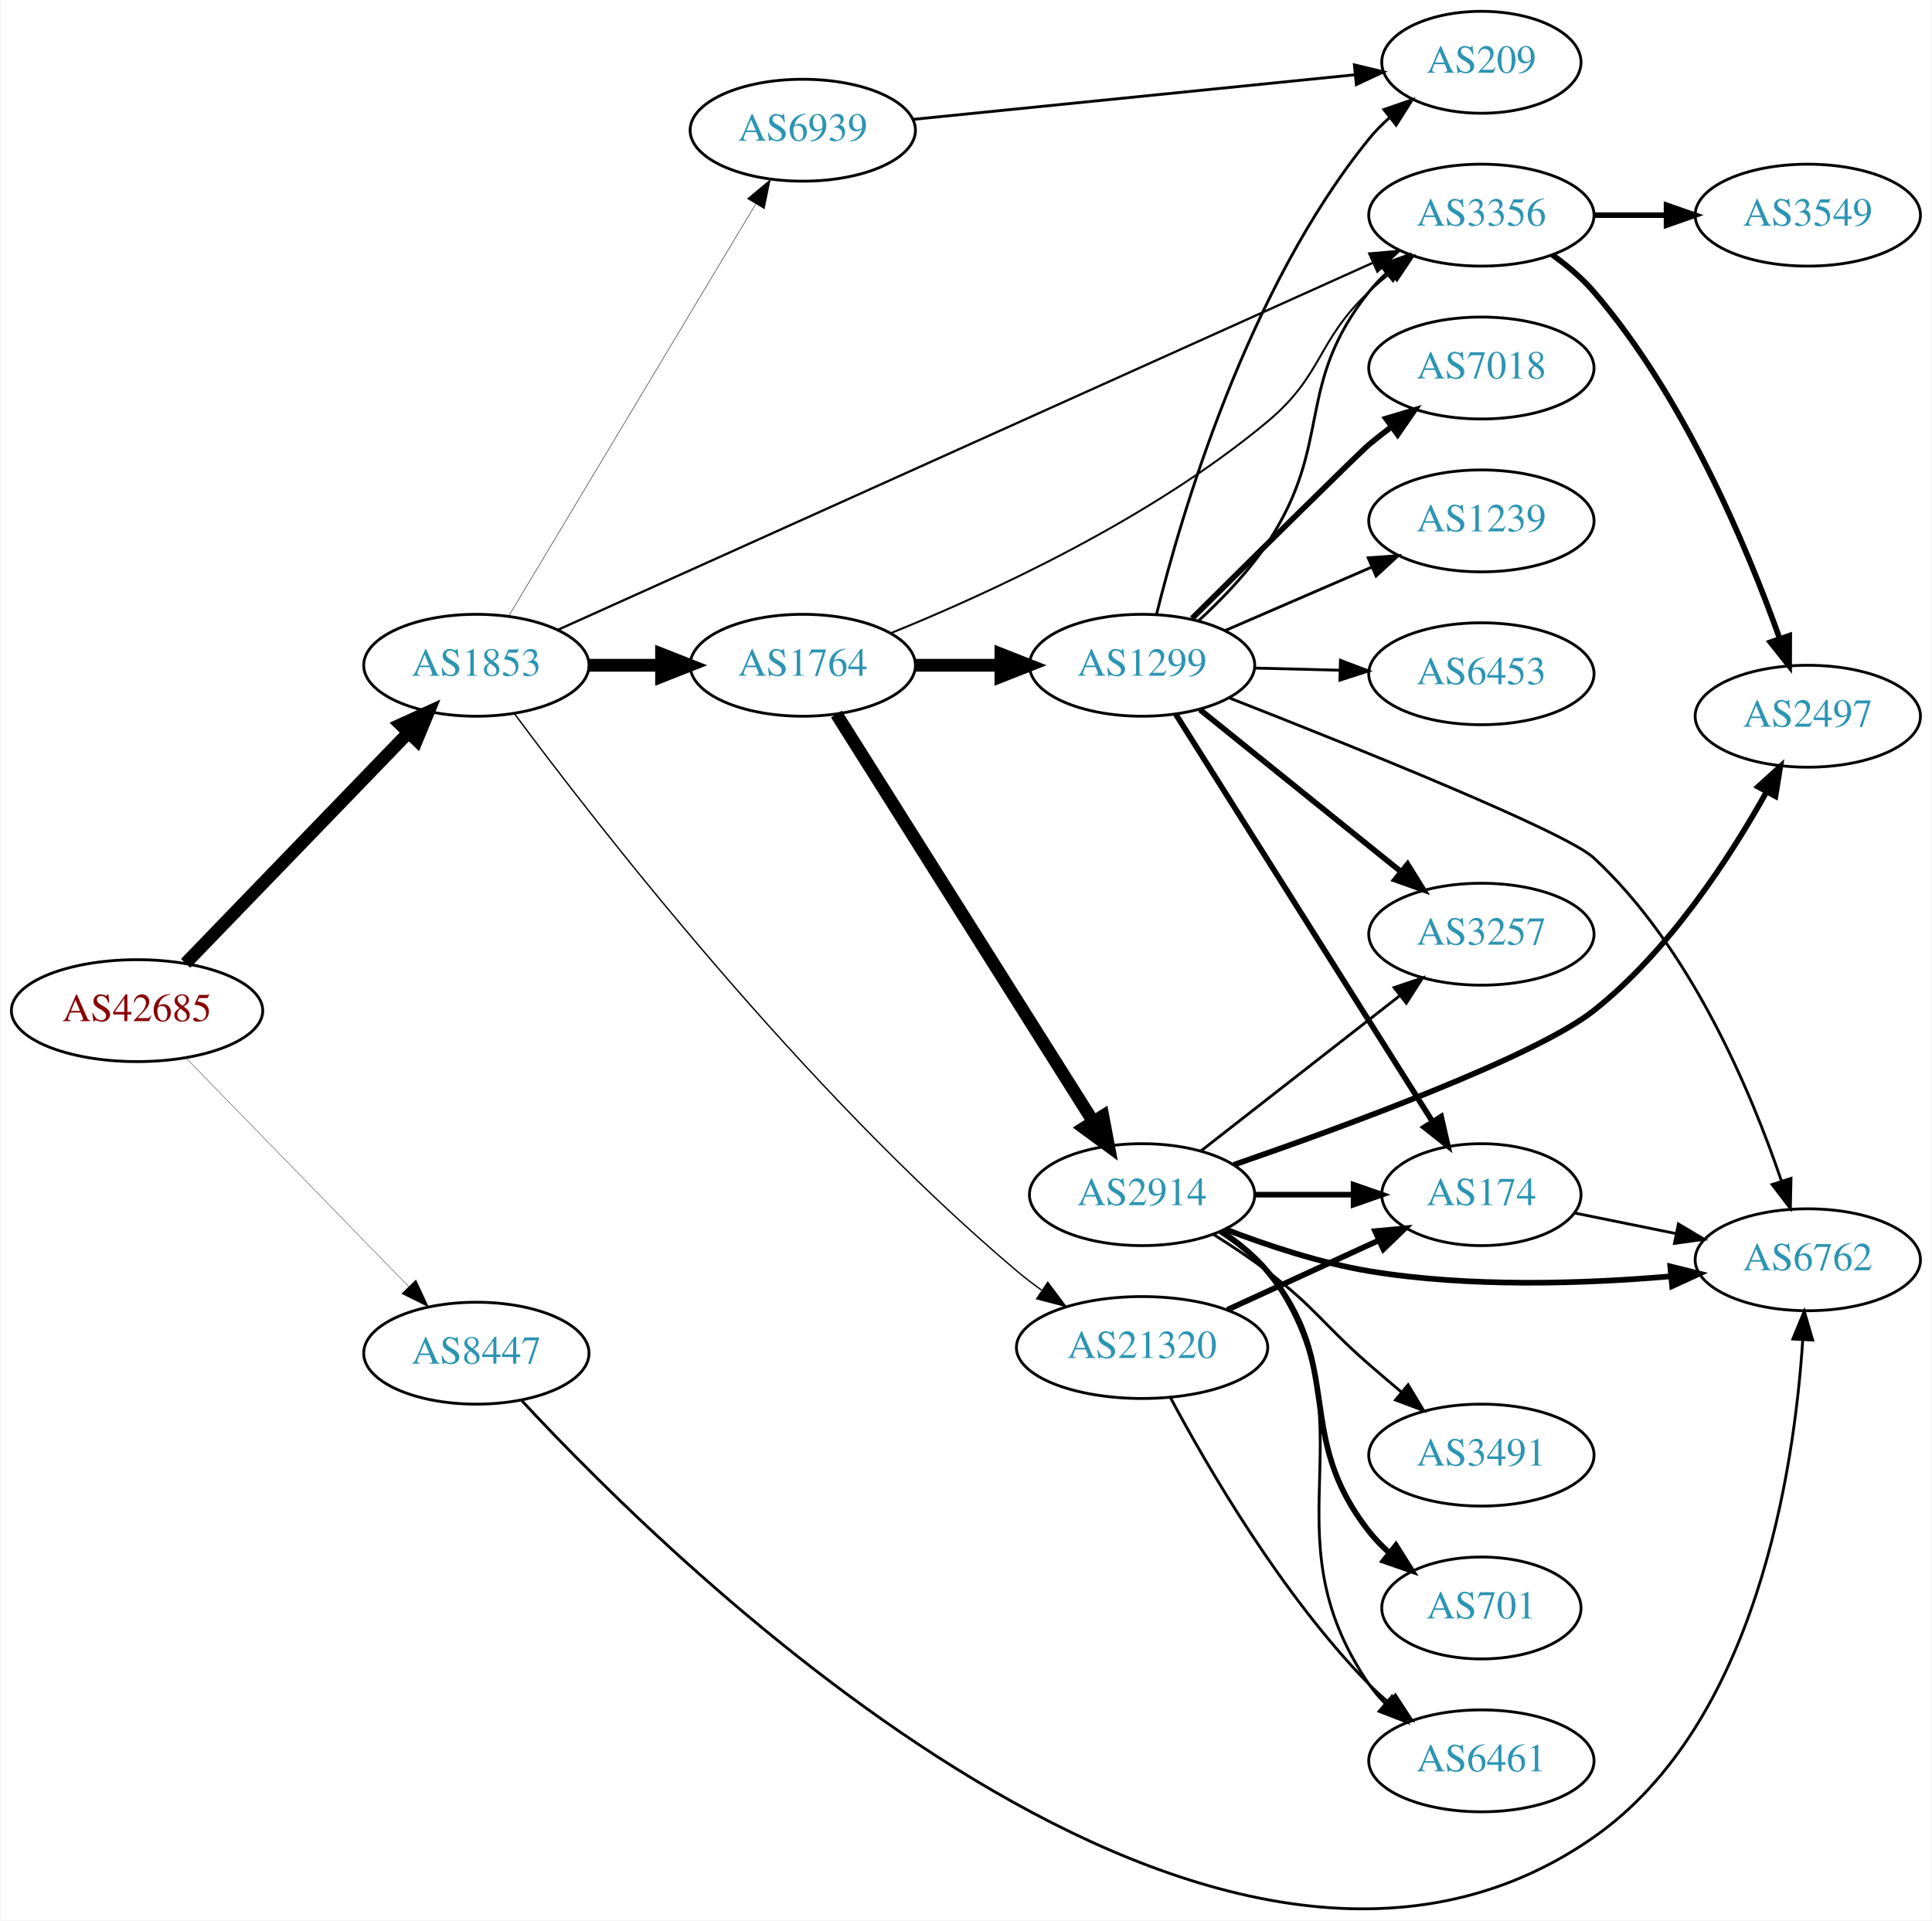
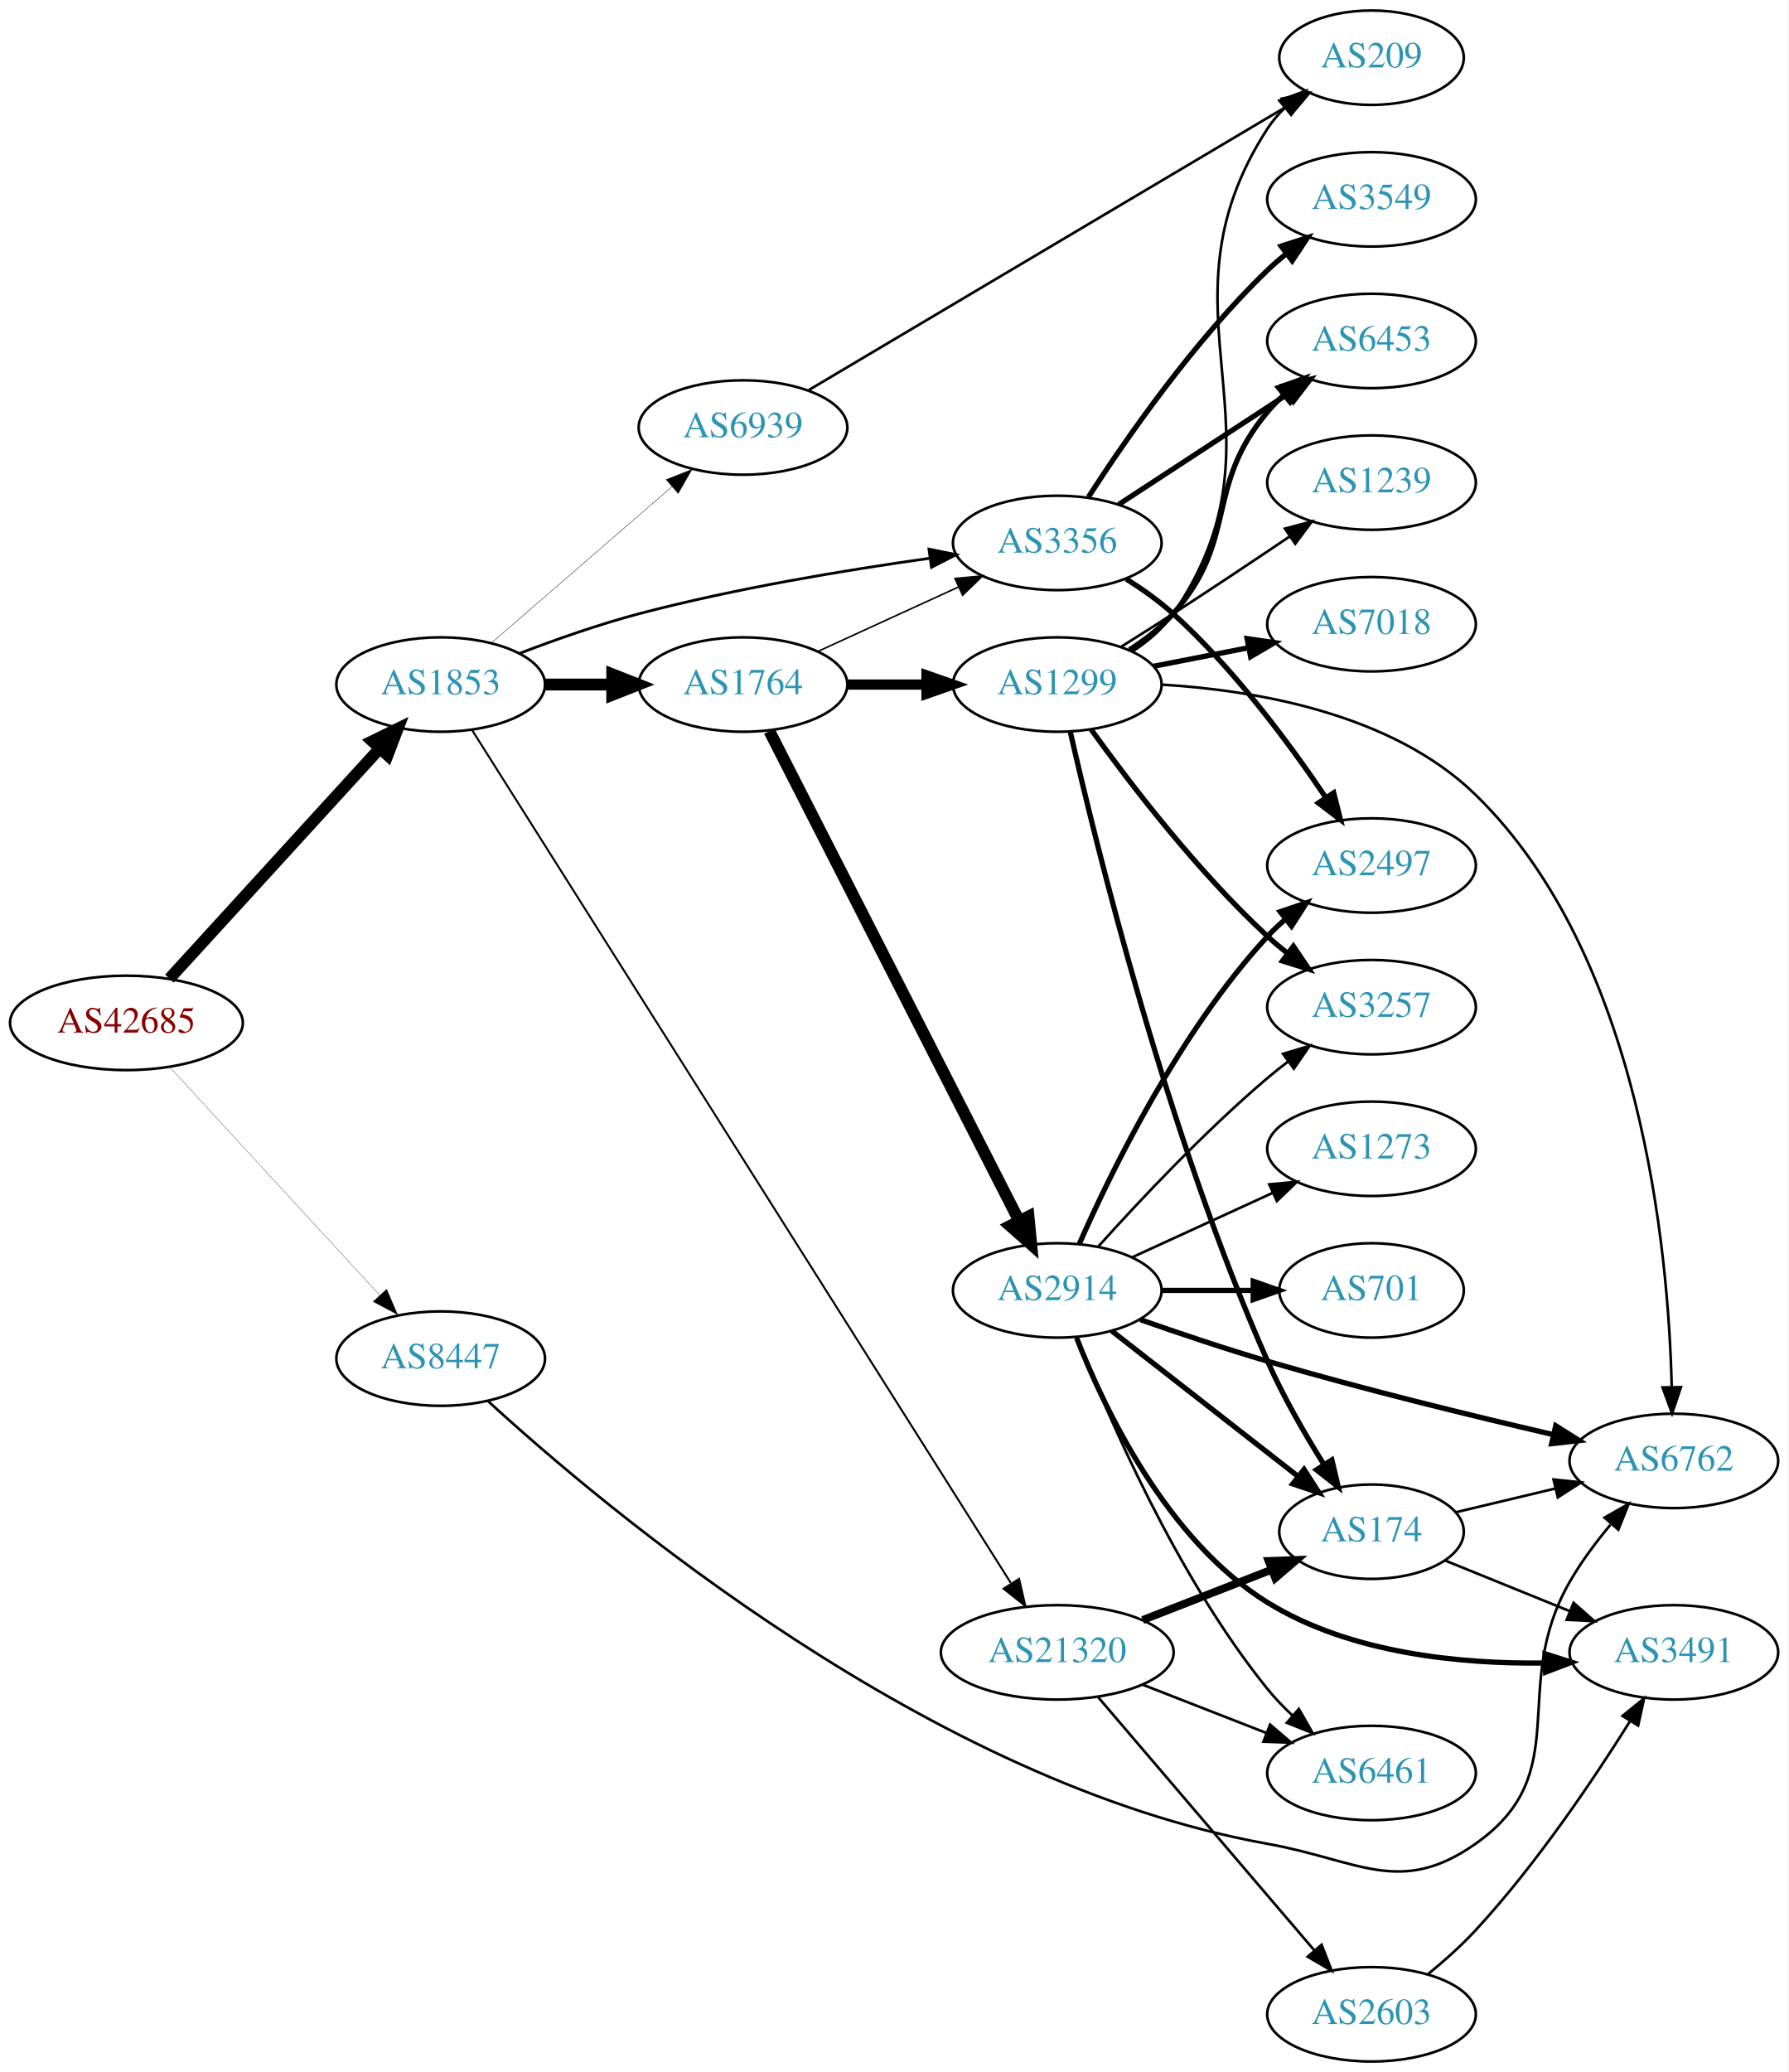
- <svg xmlns="http://www.w3.org/2000/svg" xmlns:xlink="http://www.w3.org/1999/xlink" width="682pt" height="678pt" viewBox="0.00 0.00 681.96 678.39">
-   <g id="graph0" class="graph" transform="scale(1 1) rotate(0) translate(4 674.387)">
-     <polygon fill="white" stroke="none" points="-4,4 -4,-674.387 677.956,-674.387 677.956,4 -4,4" />
+ <svg xmlns="http://www.w3.org/2000/svg" xmlns:xlink="http://www.w3.org/1999/xlink" width="682pt" height="790pt" viewBox="0.00 0.00 681.96 790.00">
+   <g id="graph0" class="graph" transform="scale(1 1) rotate(0) translate(4 786)">
+     <polygon fill="white" stroke="none" points="-4,4 -4,-786 677.956,-786 677.956,4 -4,4" />
    <g id="node1" class="node">
      <g id="a_node1">
        <a xlink:href="/asn/42685" xlink:title="AS42685 ~ Bundeskanzleramt [AT]">
-           <ellipse fill="#ffffff" stroke="black" cx="44.196" cy="-317.387" rx="44.393" ry="18" />
-           <text text-anchor="middle" x="44.196" y="-313.687" font-family="Times,serif" font-size="14.00" fill="#880000">AS42685</text>
+           <ellipse fill="#ffffff" stroke="black" cx="44.196" cy="-396" rx="44.393" ry="18" />
+           <text text-anchor="middle" x="44.196" y="-392.3" font-family="Times,serif" font-size="14.00" fill="#880000">AS42685</text>
        </a>
      </g>
    </g>
    <g id="node2" class="node">
      <g id="a_node2">
        <a xlink:href="/asn/1853" xlink:title="AS1853 ~ ACOnet Backbone [AT]">
-           <ellipse fill="#ffffff" stroke="black" cx="164.039" cy="-439.387" rx="39.794" ry="18" />
-           <text text-anchor="middle" x="164.039" y="-435.687" font-family="Times,serif" font-size="14.00" fill="#2c94b3">AS1853</text>
+           <ellipse fill="#ffffff" stroke="black" cx="164.039" cy="-525" rx="39.794" ry="18" />
+           <text text-anchor="middle" x="164.039" y="-521.3" font-family="Times,serif" font-size="14.00" fill="#2c94b3">AS1853</text>
        </a>
      </g>
    </g>
    <g id="edge1" class="edge">
-       <path fill="none" stroke="black" stroke-width="4.5" d="M61.334,-334.095C81.697,-355.176 116.851,-391.57 140.026,-415.562" />
-       <polygon fill="black" stroke="black" stroke-width="4.5" points="137.316,-418.424 147.095,-422.881 142.98,-412.953 137.316,-418.424" />
+       <path fill="none" stroke="black" stroke-width="4.5" d="M60.602,-412.864C81.069,-435.269 117.364,-475.001 140.8,-500.656" />
+       <polygon fill="black" stroke="black" stroke-width="4.5" points="137.977,-503.404 147.629,-508.131 143.792,-498.093 137.977,-503.404" />
    </g>
    <g id="node3" class="node">
      <g id="a_node3">
        <a xlink:href="/asn/8447" xlink:title="AS8447 ~ A1 Telekom Austria AG [AT]">
-           <ellipse fill="#ffffff" stroke="black" cx="164.039" cy="-196.387" rx="39.794" ry="18" />
-           <text text-anchor="middle" x="164.039" y="-192.687" font-family="Times,serif" font-size="14.00" fill="#2c94b3">AS8447</text>
+           <ellipse fill="#ffffff" stroke="black" cx="164.039" cy="-268" rx="39.794" ry="18" />
+           <text text-anchor="middle" x="164.039" y="-264.3" font-family="Times,serif" font-size="14.00" fill="#2c94b3">AS8447</text>
        </a>
      </g>
    </g>
    <g id="edge2" class="edge">
-       <path fill="none" stroke="black" stroke-width="0.122" d="M61.582,-300.562C82.011,-279.585 117.049,-243.608 140.129,-219.91" />
-       <polygon fill="black" stroke="black" stroke-width="0.122" points="142.699,-222.288 147.169,-212.682 137.684,-217.404 142.699,-222.288" />
+       <path fill="none" stroke="black" stroke-width="0.105" d="M60.602,-379.266C81.069,-357.035 117.364,-317.612 140.8,-292.155" />
+       <polygon fill="black" stroke="black" stroke-width="0.105" points="143.431,-294.465 147.629,-284.738 138.281,-289.724 143.431,-294.465" />
    </g>
    <g id="node4" class="node">
      <g id="a_node4">
        <a xlink:href="/asn/1764" xlink:title="AS1764 ~ NEXTLAYER-AS [AT]">
-           <ellipse fill="#ffffff" stroke="black" cx="279.332" cy="-439.387" rx="39.794" ry="18" />
-           <text text-anchor="middle" x="279.332" y="-435.687" font-family="Times,serif" font-size="14.00" fill="#2c94b3">AS1764</text>
+           <ellipse fill="#ffffff" stroke="black" cx="279.332" cy="-525" rx="39.794" ry="18" />
+           <text text-anchor="middle" x="279.332" y="-521.3" font-family="Times,serif" font-size="14.00" fill="#2c94b3">AS1764</text>
        </a>
      </g>
    </g>
    <g id="edge3" class="edge">
-       <path fill="none" stroke="black" stroke-width="4.5" d="M203.711,-439.387C211.914,-439.387 220.678,-439.387 229.21,-439.387" />
-       <polygon fill="black" stroke="black" stroke-width="4.5" points="229.449,-443.324 239.449,-439.387 229.449,-435.449 229.449,-443.324" />
+       <path fill="none" stroke="black" stroke-width="4.5" d="M203.711,-525C211.914,-525 220.678,-525 229.21,-525" />
+       <polygon fill="black" stroke="black" stroke-width="4.5" points="229.449,-528.938 239.449,-525 229.449,-521.063 229.449,-528.938" />
    </g>
    <g id="node5" class="node">
      <g id="a_node5">
-         <a xlink:href="/asn/3356" xlink:title="AS3356 ~ Level 3 Parent, LLC [US]">
-           <ellipse fill="#ffffff" stroke="black" cx="519.017" cy="-598.387" rx="39.794" ry="18" />
-           <text text-anchor="middle" x="519.017" y="-594.687" font-family="Times,serif" font-size="14.00" fill="#2c94b3">AS3356</text>
+         <a xlink:href="/asn/21320" xlink:title="AS21320 ~ GEANT Vereniging [EU]">
+           <ellipse fill="#ffffff" stroke="black" cx="399.174" cy="-156" rx="44.393" ry="18" />
+           <text text-anchor="middle" x="399.174" y="-152.3" font-family="Times,serif" font-size="14.00" fill="#2c94b3">AS21320</text>
        </a>
      </g>
    </g>
    <g id="edge4" class="edge">
-       <path fill="none" stroke="black" stroke-width="0.804" d="M192.736,-451.863C255.601,-480.181 409.134,-549.34 480.459,-581.469" />
-       <polygon fill="black" stroke="black" stroke-width="0.804" points="479.404,-584.832 489.959,-585.748 482.279,-578.45 479.404,-584.832" />
+       <path fill="none" stroke="black" stroke-width="0.75" d="M175.971,-507.697C213.362,-448.516 336.319,-253.902 381.407,-182.538" />
+       <polygon fill="black" stroke="black" stroke-width="0.75" points="384.612,-184.018 386.995,-173.695 378.694,-180.279 384.612,-184.018" />
    </g>
    <g id="node6" class="node">
      <g id="a_node6">
-         <a xlink:href="/asn/21320" xlink:title="AS21320 ~ GEANT Vereniging [EU]">
-           <ellipse fill="#ffffff" stroke="black" cx="399.174" cy="-198.387" rx="44.393" ry="18" />
-           <text text-anchor="middle" x="399.174" y="-194.687" font-family="Times,serif" font-size="14.00" fill="#2c94b3">AS21320</text>
+         <a xlink:href="/asn/3356" xlink:title="AS3356 ~ Level 3 Parent, LLC [US]">
+           <ellipse fill="#ffffff" stroke="black" cx="399.174" cy="-579" rx="39.794" ry="18" />
+           <text text-anchor="middle" x="399.174" y="-575.3" font-family="Times,serif" font-size="14.00" fill="#2c94b3">AS3356</text>
        </a>
      </g>
    </g>
    <g id="edge5" class="edge">
-       <path fill="none" stroke="black" stroke-width="0.482" d="M177.437,-422.354C205.853,-384.063 279.102,-289.525 354.978,-225.387 357.694,-223.091 360.623,-220.85 363.631,-218.703" />
-       <polygon fill="black" stroke="black" stroke-width="0.482" points="365.861,-221.421 372.205,-212.936 361.954,-215.613 365.861,-221.421" />
+       <path fill="none" stroke="black" stroke-width="1.05" d="M194.082,-536.871C207.741,-542.099 224.361,-547.958 239.685,-552 276.299,-561.658 318.616,-568.662 350.309,-573.113" />
+       <polygon fill="black" stroke="black" stroke-width="1.05" points="350.244,-576.637 360.626,-574.525 351.193,-569.701 350.244,-576.637" />
    </g>
    <g id="node7" class="node">
      <g id="a_node7">
        <a xlink:href="/asn/6939" xlink:title="AS6939 ~ Hurricane Electric LLC [US]">
-           <ellipse fill="#ffffff" stroke="black" cx="279.332" cy="-628.387" rx="39.794" ry="18" />
-           <text text-anchor="middle" x="279.332" y="-624.687" font-family="Times,serif" font-size="14.00" fill="#2c94b3">AS6939</text>
+           <ellipse fill="#ffffff" stroke="black" cx="279.332" cy="-623" rx="39.794" ry="18" />
+           <text text-anchor="middle" x="279.332" y="-619.3" font-family="Times,serif" font-size="14.00" fill="#2c94b3">AS6939</text>
        </a>
      </g>
    </g>
    <g id="edge6" class="edge">
-       <path fill="none" stroke="black" stroke-width="0.161" d="M175.494,-456.829C195.475,-490.162 239.18,-563.073 262.666,-602.252" />
-       <polygon fill="black" stroke="black" stroke-width="0.161" points="259.758,-604.21 267.902,-610.987 265.762,-600.611 259.758,-604.21" />
-     </g>
-     <g id="node14" class="node">
-       <g id="a_node14">
+       <path fill="none" stroke="black" stroke-width="0.15" d="M183.493,-540.964C202.174,-557.123 231.228,-582.255 252.257,-600.445" />
+       <polygon fill="black" stroke="black" stroke-width="0.15" points="250.032,-603.148 259.885,-607.043 254.612,-597.854 250.032,-603.148" />
+     </g>
+     <g id="node13" class="node">
+       <g id="a_node13">
        <a xlink:href="/asn/6762" xlink:title="AS6762 ~ TELECOM ITALIA SPARKLE S.p.A. [IT]">
-           <ellipse fill="#ffffff" stroke="black" cx="634.31" cy="-229.387" rx="39.794" ry="18" />
-           <text text-anchor="middle" x="634.31" y="-225.687" font-family="Times,serif" font-size="14.00" fill="#2c94b3">AS6762</text>
-         </a>
-       </g>
-     </g>
-     <g id="edge29" class="edge">
-       <path fill="none" stroke="black" d="M180.057,-179.648C234.579,-120.897 425.837,67.45 558.663,-25.387 616.184,-65.59 629.523,-155.132 632.519,-201.045" />
-       <polygon fill="black" stroke="black" points="629.032,-201.397 633.057,-211.198 636.023,-201.026 629.032,-201.397" />
+           <ellipse fill="#ffffff" stroke="black" cx="634.31" cy="-229" rx="39.794" ry="18" />
+           <text text-anchor="middle" x="634.31" y="-225.3" font-family="Times,serif" font-size="14.00" fill="#2c94b3">AS6762</text>
+         </a>
+       </g>
+     </g>
+     <g id="edge32" class="edge">
+       <path fill="none" stroke="black" d="M181.955,-251.919C226.285,-211.255 351.28,-105.925 479.37,-83 514.06,-76.791 529.831,-62.736 558.663,-83 597.31,-110.162 571.104,-142.058 594.663,-183 598.979,-190.501 604.557,-197.972 610.126,-204.644" />
+       <polygon fill="black" stroke="black" points="607.866,-207.377 617.078,-212.61 613.14,-202.774 607.866,-207.377" />
    </g>
    <g id="edge9" class="edge">
-       <path fill="none" stroke="black" stroke-width="0.692" d="M310.258,-450.666C344.792,-464.649 402.114,-490.914 443.37,-525.387 463.292,-542.033 460.522,-553.534 479.37,-571.387 481.747,-573.638 484.325,-575.845 486.982,-577.967" />
-       <polygon fill="black" stroke="black" stroke-width="0.692" points="484.974,-580.835 495.074,-584.034 489.173,-575.235 484.974,-580.835" />
+       <path fill="none" stroke="black" stroke-width="0.6" d="M307.96,-537.661C323.917,-544.973 344.188,-554.261 361.471,-562.181" />
+       <polygon fill="black" stroke="black" stroke-width="0.6" points="360.169,-565.435 370.718,-566.419 363.085,-559.071 360.169,-565.435" />
    </g>
    <g id="node8" class="node">
      <g id="a_node8">
        <a xlink:href="/asn/2914" xlink:title="AS2914 ~ NTT America, Inc. [US]">
-           <ellipse fill="#ffffff" stroke="black" cx="399.174" cy="-252.387" rx="39.794" ry="18" />
-           <text text-anchor="middle" x="399.174" y="-248.687" font-family="Times,serif" font-size="14.00" fill="#2c94b3">AS2914</text>
+           <ellipse fill="#ffffff" stroke="black" cx="399.174" cy="-294" rx="39.794" ry="18" />
+           <text text-anchor="middle" x="399.174" y="-290.3" font-family="Times,serif" font-size="14.00" fill="#2c94b3">AS2914</text>
        </a>
      </g>
    </g>
    <g id="edge7" class="edge">
-       <path fill="none" stroke="black" stroke-width="4.5" d="M291.207,-422.13C311.99,-389.149 357.451,-317.009 381.879,-278.245" />
-       <polygon fill="black" stroke="black" stroke-width="4.5" points="385.325,-280.162 387.325,-269.602 378.663,-275.963 385.325,-280.162" />
+       <path fill="none" stroke="black" stroke-width="4.5" d="M289.383,-507.257C309.955,-466.931 360.319,-368.206 384.62,-320.569" />
+       <polygon fill="black" stroke="black" stroke-width="4.5" points="388.217,-322.184 389.253,-311.487 381.202,-318.605 388.217,-322.184" />
    </g>
    <g id="node9" class="node">
      <g id="a_node9">
        <a xlink:href="/asn/1299" xlink:title="AS1299 ~ Telia Carrier [EU]">
-           <ellipse fill="#ffffff" stroke="black" cx="399.174" cy="-439.387" rx="39.794" ry="18" />
-           <text text-anchor="middle" x="399.174" y="-435.687" font-family="Times,serif" font-size="14.00" fill="#2c94b3">AS1299</text>
+           <ellipse fill="#ffffff" stroke="black" cx="399.174" cy="-525" rx="39.794" ry="18" />
+           <text text-anchor="middle" x="399.174" y="-521.3" font-family="Times,serif" font-size="14.00" fill="#2c94b3">AS1299</text>
        </a>
      </g>
    </g>
    <g id="edge8" class="edge">
-       <path fill="none" stroke="black" stroke-width="4.5" d="M319.244,-439.387C328.798,-439.387 339.147,-439.387 349.11,-439.387" />
-       <polygon fill="black" stroke="black" stroke-width="4.5" points="349.302,-443.324 359.302,-439.387 349.302,-435.449 349.302,-443.324" />
+       <path fill="none" stroke="black" stroke-width="3.9" d="M319.244,-525C328.798,-525 339.147,-525 349.11,-525" />
+       <polygon fill="black" stroke="black" stroke-width="3.9" points="349.302,-528.5 359.302,-525 349.302,-521.5 349.302,-528.5" />
+     </g>
+     <g id="node12" class="node">
+       <g id="a_node12">
+         <a xlink:href="/asn/174" xlink:title="AS174 ~ Cogent Communications [US]">
+           <ellipse fill="#ffffff" stroke="black" cx="519.017" cy="-202" rx="35.194" ry="18" />
+           <text text-anchor="middle" x="519.017" y="-198.3" font-family="Times,serif" font-size="14.00" fill="#2c94b3">AS174</text>
+         </a>
+       </g>
+     </g>
+     <g id="edge20" class="edge">
+       <path fill="none" stroke="black" stroke-width="3" d="M431.754,-168.327C446.885,-174.234 465.107,-181.346 480.897,-187.51" />
+       <polygon fill="black" stroke="black" stroke-width="3" points="479.776,-190.83 490.365,-191.206 482.322,-184.309 479.776,-190.83" />
+     </g>
+     <g id="node15" class="node">
+       <g id="a_node15">
+         <a xlink:href="/asn/6461" xlink:title="AS6461 ~ Zayo Bandwidth [US]">
+           <ellipse fill="#ffffff" stroke="black" cx="519.017" cy="-110" rx="39.794" ry="18" />
+           <text text-anchor="middle" x="519.017" y="-106.3" font-family="Times,serif" font-size="14.00" fill="#2c94b3">AS6461</text>
+         </a>
+       </g>
+     </g>
+     <g id="edge19" class="edge">
+       <path fill="none" stroke="black" d="M431.754,-143.673C446.183,-138.04 463.422,-131.311 478.684,-125.354" />
+       <polygon fill="black" stroke="black" points="480.335,-128.466 488.378,-121.57 477.789,-121.946 480.335,-128.466" />
+     </g>
+     <g id="node18" class="node">
+       <g id="a_node18">
+         <a xlink:href="/asn/2603" xlink:title="AS2603 ~ NORDUnet [NO]">
+           <ellipse fill="#ffffff" stroke="black" cx="519.017" cy="-18" rx="39.794" ry="18" />
+           <text text-anchor="middle" x="519.017" y="-14.3" font-family="Times,serif" font-size="14.00" fill="#2c94b3">AS2603</text>
+         </a>
+       </g>
+     </g>
+     <g id="edge18" class="edge">
+       <path fill="none" stroke="black" d="M414.624,-139.078C435.321,-114.841 473.521,-70.107 497.245,-42.325" />
+       <polygon fill="black" stroke="black" points="499.985,-44.506 503.817,-34.629 494.661,-39.961 499.985,-44.506" />
+     </g>
+     <g id="node11" class="node">
+       <g id="a_node11">
+         <a xlink:href="/asn/2497" xlink:title="AS2497 ~ Internet Initiative Japan Inc. [JP]">
+           <ellipse fill="#ffffff" stroke="black" cx="519.017" cy="-456" rx="39.794" ry="18" />
+           <text text-anchor="middle" x="519.017" y="-452.3" font-family="Times,serif" font-size="14.00" fill="#2c94b3">AS2497</text>
+         </a>
+       </g>
+     </g>
+     <g id="edge29" class="edge">
+       <path fill="none" stroke="black" stroke-width="2" d="M425.453,-565.27C431.62,-561.375 437.987,-556.859 443.37,-552 466.442,-531.175 487.663,-502.555 501.533,-481.991" />
+       <polygon fill="black" stroke="black" stroke-width="2" points="504.59,-483.714 507.19,-473.443 498.752,-479.851 504.59,-483.714" />
+     </g>
+     <g id="node21" class="node">
+       <g id="a_node21">
+         <a xlink:href="/asn/6453" xlink:title="AS6453 ~ TATA COMMUNICATIONS (AMERICA) INC [US]">
+           <ellipse fill="#ffffff" stroke="black" cx="519.017" cy="-656" rx="39.794" ry="18" />
+           <text text-anchor="middle" x="519.017" y="-652.3" font-family="Times,serif" font-size="14.00" fill="#2c94b3">AS6453</text>
+         </a>
+       </g>
+     </g>
+     <g id="edge31" class="edge">
+       <path fill="none" stroke="black" stroke-width="2" d="M422.617,-593.664C440.882,-605.599 466.859,-622.573 487.095,-635.795" />
+       <polygon fill="black" stroke="black" stroke-width="2" points="485.372,-638.85 495.658,-641.39 489.201,-632.99 485.372,-638.85" />
+     </g>
+     <g id="node23" class="node">
+       <g id="a_node23">
+         <a xlink:href="/asn/3549" xlink:title="AS3549 ~ Level 3 Parent, LLC [US]">
+           <ellipse fill="#ffffff" stroke="black" cx="519.017" cy="-710" rx="39.794" ry="18" />
+           <text text-anchor="middle" x="519.017" y="-706.3" font-family="Times,serif" font-size="14.00" fill="#2c94b3">AS3549</text>
+         </a>
+       </g>
+     </g>
+     <g id="edge30" class="edge">
+       <path fill="none" stroke="black" stroke-width="2" d="M411.062,-596.513C425.139,-618.314 451.208,-655.97 479.37,-683 481.529,-685.072 483.86,-687.103 486.269,-689.063" />
+       <polygon fill="black" stroke="black" stroke-width="2" points="484.545,-692.148 494.627,-695.404 488.776,-686.571 484.545,-692.148" />
+     </g>
+     <g id="node22" class="node">
+       <g id="a_node22">
+         <a xlink:href="/asn/209" xlink:title="AS209 ~ CenturyLink Communications, LLC [US]">
+           <ellipse fill="#ffffff" stroke="black" cx="519.017" cy="-764" rx="35.194" ry="18" />
+           <text text-anchor="middle" x="519.017" y="-760.3" font-family="Times,serif" font-size="14.00" fill="#2c94b3">AS209</text>
+         </a>
+       </g>
+     </g>
+     <g id="edge35" class="edge">
+       <path fill="none" stroke="black" d="M304.43,-637.296C347.671,-662.947 438.4,-716.769 486.509,-745.309" />
+       <polygon fill="black" stroke="black" points="484.869,-748.405 495.255,-750.497 488.44,-742.385 484.869,-748.405" />
    </g>
    <g id="node10" class="node">
      <g id="a_node10">
-         <a xlink:href="/asn/2497" xlink:title="AS2497 ~ Internet Initiative Japan Inc. [JP]">
-           <ellipse fill="#ffffff" stroke="black" cx="634.31" cy="-421.387" rx="39.794" ry="18" />
-           <text text-anchor="middle" x="634.31" y="-417.687" font-family="Times,serif" font-size="14.00" fill="#2c94b3">AS2497</text>
-         </a>
-       </g>
-     </g>
-     <g id="edge17" class="edge">
-       <path fill="none" stroke="black" stroke-width="2" d="M544.041,-584.393C549.279,-580.618 554.495,-576.223 558.663,-571.387 590.708,-534.208 612.94,-480.872 624.373,-448.831" />
-       <polygon fill="black" stroke="black" stroke-width="2" points="627.735,-449.819 627.704,-439.224 621.121,-447.526 627.735,-449.819" />
+         <a xlink:href="/asn/3257" xlink:title="AS3257 ~ GTT [DE]">
+           <ellipse fill="#ffffff" stroke="black" cx="519.017" cy="-402" rx="39.794" ry="18" />
+           <text text-anchor="middle" x="519.017" y="-398.3" font-family="Times,serif" font-size="14.00" fill="#2c94b3">AS3257</text>
+         </a>
+       </g>
+     </g>
+     <g id="edge10" class="edge">
+       <path fill="none" stroke="black" d="M414.82,-310.725C430.121,-327.765 455.218,-354.523 479.37,-375 481.867,-377.117 484.528,-379.232 487.239,-381.293" />
+       <polygon fill="black" stroke="black" points="485.276,-384.194 495.415,-387.266 489.405,-378.541 485.276,-384.194" />
+     </g>
+     <g id="edge11" class="edge">
+       <path fill="none" stroke="black" stroke-width="2" d="M407.59,-311.761C419.658,-339.183 445.63,-392.473 479.37,-429 481.401,-431.198 483.64,-433.319 485.986,-435.34" />
+       <polygon fill="black" stroke="black" stroke-width="2" points="484.198,-438.386 494.23,-441.794 488.513,-432.874 484.198,-438.386" />
+     </g>
+     <g id="edge12" class="edge">
+       <path fill="none" stroke="black" stroke-width="2" d="M419.898,-278.601C439.334,-263.428 469.182,-240.125 490.855,-223.206" />
+       <polygon fill="black" stroke="black" stroke-width="2" points="493.281,-225.751 499.01,-216.839 488.973,-220.234 493.281,-225.751" />
+     </g>
+     <g id="edge13" class="edge">
+       <path fill="none" stroke="black" stroke-width="2" d="M430.817,-282.862C445.424,-277.731 463.201,-271.742 479.37,-267 515.681,-256.35 557.381,-246.181 588.214,-239.047" />
+       <polygon fill="black" stroke="black" stroke-width="2" points="589.267,-242.397 598.23,-236.748 587.701,-235.574 589.267,-242.397" />
+     </g>
+     <g id="node14" class="node">
+       <g id="a_node14">
+         <a xlink:href="/asn/701" xlink:title="AS701 ~ UUNET [US]">
+           <ellipse fill="#ffffff" stroke="black" cx="519.017" cy="-294" rx="35.194" ry="18" />
+           <text text-anchor="middle" x="519.017" y="-290.3" font-family="Times,serif" font-size="14.00" fill="#2c94b3">AS701</text>
+         </a>
+       </g>
+     </g>
+     <g id="edge14" class="edge">
+       <path fill="none" stroke="black" stroke-width="2" d="M439.087,-294C450.174,-294 462.333,-294 473.715,-294" />
+       <polygon fill="black" stroke="black" stroke-width="2" points="473.897,-297.5 483.897,-294 473.897,-290.5 473.897,-297.5" />
+     </g>
+     <g id="edge15" class="edge">
+       <path fill="none" stroke="black" d="M406.71,-276.257C418.257,-246.433 444.392,-185.275 479.37,-142 482.219,-138.475 485.507,-135.061 488.937,-131.859" />
+       <polygon fill="black" stroke="black" points="491.313,-134.43 496.558,-125.225 486.717,-129.15 491.313,-134.43" />
+     </g>
+     <g id="node16" class="node">
+       <g id="a_node16">
+         <a xlink:href="/asn/3491" xlink:title="AS3491 ~ PCCW Global, Inc. [US]">
+           <ellipse fill="#ffffff" stroke="black" cx="634.31" cy="-156" rx="39.794" ry="18" />
+           <text text-anchor="middle" x="634.31" y="-152.3" font-family="Times,serif" font-size="14.00" fill="#2c94b3">AS3491</text>
+         </a>
+       </g>
+     </g>
+     <g id="edge16" class="edge">
+       <path fill="none" stroke="black" stroke-width="2" d="M406.567,-275.867C417.125,-248.866 440.941,-198.731 479.37,-175 510.899,-155.531 553.011,-151.502 585.219,-151.94" />
+       <polygon fill="black" stroke="black" stroke-width="2" points="585.208,-155.441 595.303,-152.225 585.406,-148.444 585.208,-155.441" />
    </g>
    <g id="node17" class="node">
      <g id="a_node17">
-         <a xlink:href="/asn/3549" xlink:title="AS3549 ~ Level 3 Parent, LLC [US]">
-           <ellipse fill="#ffffff" stroke="black" cx="634.31" cy="-598.387" rx="39.794" ry="18" />
-           <text text-anchor="middle" x="634.31" y="-594.687" font-family="Times,serif" font-size="14.00" fill="#2c94b3">AS3549</text>
-         </a>
-       </g>
-     </g>
-     <g id="edge18" class="edge">
-       <path fill="none" stroke="black" stroke-width="2" d="M558.689,-598.387C566.892,-598.387 575.656,-598.387 584.188,-598.387" />
-       <polygon fill="black" stroke="black" stroke-width="2" points="584.427,-601.887 594.427,-598.387 584.427,-594.887 584.427,-601.887" />
-     </g>
-     <g id="node11" class="node">
-       <g id="a_node11">
-         <a xlink:href="/asn/174" xlink:title="AS174 ~ Cogent Communications [US]">
-           <ellipse fill="#ffffff" stroke="black" cx="519.017" cy="-252.387" rx="35.194" ry="18" />
-           <text text-anchor="middle" x="519.017" y="-248.687" font-family="Times,serif" font-size="14.00" fill="#2c94b3">AS174</text>
-         </a>
-       </g>
-     </g>
-     <g id="edge28" class="edge">
-       <path fill="none" stroke="black" stroke-width="2" d="M429.304,-211.735C445.521,-219.166 465.824,-228.47 482.913,-236.301" />
-       <polygon fill="black" stroke="black" stroke-width="2" points="481.481,-239.495 492.03,-240.479 484.397,-233.131 481.481,-239.495" />
-     </g>
-     <g id="node12" class="node">
-       <g id="a_node12">
-         <a xlink:href="/asn/6461" xlink:title="AS6461 ~ Zayo Bandwidth [US]">
-           <ellipse fill="#ffffff" stroke="black" cx="519.017" cy="-52.387" rx="39.794" ry="18" />
-           <text text-anchor="middle" x="519.017" y="-48.687" font-family="Times,serif" font-size="14.00" fill="#2c94b3">AS6461</text>
-         </a>
-       </g>
-     </g>
-     <g id="edge27" class="edge">
-       <path fill="none" stroke="black" d="M409.15,-180.774C422.264,-156.167 448.49,-110.973 479.37,-79.387 481.462,-77.247 483.745,-75.168 486.121,-73.175" />
-       <polygon fill="black" stroke="black" points="488.64,-75.653 494.42,-66.774 484.364,-70.11 488.64,-75.653" />
-     </g>
-     <g id="node21" class="node">
-       <g id="a_node21">
-         <a xlink:href="/asn/209" xlink:title="AS209 ~ CenturyLink Communications, LLC [US]">
-           <ellipse fill="#ffffff" stroke="black" cx="519.017" cy="-652.387" rx="35.194" ry="18" />
-           <text text-anchor="middle" x="519.017" y="-648.687" font-family="Times,serif" font-size="14.00" fill="#2c94b3">AS209</text>
-         </a>
-       </g>
-     </g>
-     <g id="edge31" class="edge">
-       <path fill="none" stroke="black" d="M318.256,-632.216C360.814,-636.513 429.736,-643.473 474.465,-647.989" />
-       <polygon fill="black" stroke="black" points="474.153,-651.475 484.454,-648.998 474.856,-644.511 474.153,-651.475" />
-     </g>
-     <g id="edge10" class="edge">
-       <path fill="none" stroke="black" stroke-width="2" d="M431.602,-262.945C471.681,-276.803 538.246,-301.253 558.663,-317.387 585.331,-338.459 606.776,-371.469 619.721,-394.634" />
-       <polygon fill="black" stroke="black" stroke-width="2" points="616.735,-396.469 624.579,-403.591 622.888,-393.132 616.735,-396.469" />
-     </g>
-     <g id="edge11" class="edge">
-       <path fill="none" stroke="black" stroke-width="2" d="M439.087,-252.387C450.174,-252.387 462.333,-252.387 473.715,-252.387" />
-       <polygon fill="black" stroke="black" stroke-width="2" points="473.897,-255.887 483.897,-252.387 473.897,-248.887 473.897,-255.887" />
-     </g>
-     <g id="edge12" class="edge">
-       <path fill="none" stroke="black" d="M427.466,-239.773C433.445,-235.902 439.219,-231.116 443.37,-225.387 482.58,-171.265 441.558,-134.494 479.37,-79.387 481.02,-76.983 482.959,-74.725 485.075,-72.619" />
-       <polygon fill="black" stroke="black" points="487.441,-75.201 492.786,-66.054 482.903,-69.871 487.441,-75.201" />
-     </g>
-     <g id="node13" class="node">
-       <g id="a_node13">
-         <a xlink:href="/asn/3491" xlink:title="AS3491 ~ PCCW Global, Inc. [US]">
-           <ellipse fill="#ffffff" stroke="black" cx="519.017" cy="-160.387" rx="39.794" ry="18" />
-           <text text-anchor="middle" x="519.017" y="-156.687" font-family="Times,serif" font-size="14.00" fill="#2c94b3">AS3491</text>
-         </a>
-       </g>
-     </g>
-     <g id="edge13" class="edge">
-       <path fill="none" stroke="black" d="M424.463,-238.291C430.774,-234.337 437.458,-229.884 443.37,-225.387 460.645,-212.246 463.006,-206.646 479.37,-192.387 483.036,-189.193 486.94,-185.871 490.804,-182.628" />
-       <polygon fill="black" stroke="black" points="493.143,-185.235 498.592,-176.149 488.666,-179.854 493.143,-185.235" />
-     </g>
-     <g id="edge14" class="edge">
-       <path fill="none" stroke="black" stroke-width="2" d="M428.551,-240.179C443.389,-234.451 462.03,-228.261 479.37,-225.387 514.796,-219.514 555.424,-220.905 586.044,-223.554" />
-       <polygon fill="black" stroke="black" stroke-width="2" points="585.739,-227.041 596.023,-224.492 586.394,-220.072 585.739,-227.041" />
-     </g>
-     <g id="node15" class="node">
-       <g id="a_node15">
-         <a xlink:href="/asn/3257" xlink:title="AS3257 ~ GTT [DE]">
-           <ellipse fill="#ffffff" stroke="black" cx="519.017" cy="-344.387" rx="39.794" ry="18" />
-           <text text-anchor="middle" x="519.017" y="-340.687" font-family="Times,serif" font-size="14.00" fill="#2c94b3">AS3257</text>
-         </a>
-       </g>
-     </g>
-     <g id="edge15" class="edge">
-       <path fill="none" stroke="black" d="M419.898,-267.786C439.102,-282.778 468.473,-305.708 490.077,-322.574" />
-       <polygon fill="black" stroke="black" points="488.192,-325.543 498.228,-328.938 492.5,-320.025 488.192,-325.543" />
-     </g>
-     <g id="node16" class="node">
-       <g id="a_node16">
-         <a xlink:href="/asn/701" xlink:title="AS701 ~ UUNET [US]">
-           <ellipse fill="#ffffff" stroke="black" cx="519.017" cy="-106.387" rx="35.194" ry="18" />
-           <text text-anchor="middle" x="519.017" y="-102.687" font-family="Times,serif" font-size="14.00" fill="#2c94b3">AS701</text>
-         </a>
-       </g>
-     </g>
-     <g id="edge16" class="edge">
-       <path fill="none" stroke="black" stroke-width="2" d="M426.946,-239.37C432.94,-235.51 438.853,-230.832 443.37,-225.387 471.406,-191.595 452.208,-167.885 479.37,-133.387 481.446,-130.75 483.848,-128.266 486.419,-125.952" />
-       <polygon fill="black" stroke="black" stroke-width="2" points="488.831,-128.506 494.48,-119.543 484.474,-123.027 488.831,-128.506" />
-     </g>
-     <g id="edge24" class="edge">
-       <path fill="none" stroke="black" d="M419.143,-455.123C427.403,-462.71 436.699,-472.337 443.37,-482.387 466.968,-517.936 452.784,-538.013 479.37,-571.387 481.187,-573.667 483.247,-575.836 485.446,-577.88" />
-       <polygon fill="black" stroke="black" points="483.362,-580.697 493.315,-584.329 487.799,-575.283 483.362,-580.697" />
-     </g>
-     <g id="edge19" class="edge">
-       <path fill="none" stroke="black" stroke-width="2" d="M411.049,-422.13C431.833,-389.149 477.293,-317.009 501.722,-278.245" />
-       <polygon fill="black" stroke="black" stroke-width="2" points="504.798,-279.929 507.168,-269.602 498.875,-276.197 504.798,-279.929" />
-     </g>
-     <g id="edge22" class="edge">
-       <path fill="none" stroke="black" d="M430.094,-427.805C473.19,-410.935 548.686,-380.608 558.663,-371.387 592.843,-339.796 614.207,-288.941 624.923,-257.433" />
-       <polygon fill="black" stroke="black" points="628.374,-258.137 628.152,-247.545 621.72,-255.964 628.374,-258.137" />
+         <a xlink:href="/asn/1273" xlink:title="AS1273 ~ Vodafone Group PLC [EU]">
+           <ellipse fill="#ffffff" stroke="black" cx="519.017" cy="-348" rx="39.794" ry="18" />
+           <text text-anchor="middle" x="519.017" y="-344.3" font-family="Times,serif" font-size="14.00" fill="#2c94b3">AS1273</text>
+         </a>
+       </g>
+     </g>
+     <g id="edge17" class="edge">
+       <path fill="none" stroke="black" d="M427.803,-306.661C443.76,-313.973 464.031,-323.261 481.313,-331.181" />
+       <polygon fill="black" stroke="black" points="480.012,-334.435 490.561,-335.419 482.928,-328.071 480.012,-334.435" />
+     </g>
+     <g id="edge26" class="edge">
+       <path fill="none" stroke="black" stroke-width="2" d="M412.101,-507.855C426.62,-487.671 452.539,-453.767 479.37,-429 481.776,-426.779 484.373,-424.594 487.044,-422.486" />
+       <polygon fill="black" stroke="black" stroke-width="2" points="489.229,-425.222 495.156,-416.44 485.046,-419.609 489.229,-425.222" />
+     </g>
+     <g id="edge25" class="edge">
+       <path fill="none" stroke="black" stroke-width="2" d="M404.141,-506.955C413.885,-464.141 441.026,-353.531 479.37,-267 485.33,-253.551 493.476,-239.423 500.753,-227.787" />
+       <polygon fill="black" stroke="black" stroke-width="2" points="503.902,-229.359 506.344,-219.049 498.006,-225.586 503.902,-229.359" />
    </g>
    <g id="edge23" class="edge">
-       <path fill="none" stroke="black" stroke-width="2" d="M419.633,-423.7C438.994,-408.092 468.876,-384.002 490.628,-366.466" />
-       <polygon fill="black" stroke="black" stroke-width="2" points="492.94,-369.098 498.529,-360.097 488.547,-363.649 492.94,-369.098" />
-     </g>
-     <g id="node18" class="node">
-       <g id="a_node18">
-         <a xlink:href="/asn/7018" xlink:title="AS7018 ~ AT&amp;T Services, Inc. [US]">
-           <ellipse fill="#ffffff" stroke="black" cx="519.017" cy="-544.387" rx="39.794" ry="18" />
-           <text text-anchor="middle" x="519.017" y="-540.687" font-family="Times,serif" font-size="14.00" fill="#2c94b3">AS7018</text>
-         </a>
-       </g>
-     </g>
-     <g id="edge20" class="edge">
-       <path fill="none" stroke="black" stroke-width="2" d="M416.831,-455.933C439.07,-478.004 476.069,-514.641 479.37,-517.387 481.887,-519.48 484.561,-521.579 487.282,-523.63" />
-       <polygon fill="black" stroke="black" stroke-width="2" points="485.326,-526.535 495.472,-529.586 489.443,-520.874 485.326,-526.535" />
+       <path fill="none" stroke="black" d="M438.924,-524.981C474.62,-522.853 526.744,-514.076 558.663,-483 621.845,-421.488 632.251,-309.517 633.499,-257.265" />
+       <polygon fill="black" stroke="black" points="637.001,-257.109 633.642,-247.061 630.002,-257.011 637.001,-257.109" />
    </g>
    <g id="node19" class="node">
      <g id="a_node19">
-         <a xlink:href="/asn/1239" xlink:title="AS1239 ~ Sprint [US]">
-           <ellipse fill="#ffffff" stroke="black" cx="519.017" cy="-490.387" rx="39.794" ry="18" />
-           <text text-anchor="middle" x="519.017" y="-486.687" font-family="Times,serif" font-size="14.00" fill="#2c94b3">AS1239</text>
-         </a>
-       </g>
-     </g>
-     <g id="edge21" class="edge">
-       <path fill="none" stroke="black" d="M428.4,-451.603C443.883,-458.303 463.288,-466.701 480.078,-473.968" />
-       <polygon fill="black" stroke="black" points="479.045,-477.334 489.612,-478.094 481.825,-470.91 479.045,-477.334" />
+         <a xlink:href="/asn/7018" xlink:title="AS7018 ~ AT&amp;T Services, Inc. [US]">
+           <ellipse fill="#ffffff" stroke="black" cx="519.017" cy="-548" rx="39.794" ry="18" />
+           <text text-anchor="middle" x="519.017" y="-544.3" font-family="Times,serif" font-size="14.00" fill="#2c94b3">AS7018</text>
+         </a>
+       </g>
+     </g>
+     <g id="edge22" class="edge">
+       <path fill="none" stroke="black" stroke-width="2" d="M435.851,-531.963C447.282,-534.194 460.104,-536.697 472.158,-539.049" />
+       <polygon fill="black" stroke="black" stroke-width="2" points="471.57,-542.501 482.055,-540.981 472.911,-535.63 471.57,-542.501" />
    </g>
    <g id="node20" class="node">
      <g id="a_node20">
-         <a xlink:href="/asn/6453" xlink:title="AS6453 ~ TATA COMMUNICATIONS (AMERICA) INC [US]">
-           <ellipse fill="#ffffff" stroke="black" cx="519.017" cy="-436.387" rx="39.794" ry="18" />
-           <text text-anchor="middle" x="519.017" y="-432.687" font-family="Times,serif" font-size="14.00" fill="#2c94b3">AS6453</text>
-         </a>
-       </g>
-     </g>
-     <g id="edge25" class="edge">
-       <path fill="none" stroke="black" d="M439.087,-438.396C448.64,-438.153 458.99,-437.89 468.952,-437.636" />
-       <polygon fill="black" stroke="black" points="469.237,-441.13 479.145,-437.376 469.059,-434.132 469.237,-441.13" />
-     </g>
-     <g id="edge26" class="edge">
-       <path fill="none" stroke="black" d="M404.242,-457.256C412.986,-492.553 436.353,-572.383 479.37,-625.387 481.485,-627.992 483.913,-630.456 486.501,-632.756" />
-       <polygon fill="black" stroke="black" points="484.571,-635.692 494.587,-639.145 488.911,-630.199 484.571,-635.692" />
-     </g>
-     <g id="edge30" class="edge">
-       <path fill="none" stroke="black" d="M551.877,-245.919C563.023,-243.656 575.765,-241.069 587.807,-238.625" />
-       <polygon fill="black" stroke="black" points="588.603,-242.034 597.707,-236.615 587.211,-235.174 588.603,-242.034" />
+         <a xlink:href="/asn/1239" xlink:title="AS1239 ~ Sprint [US]">
+           <ellipse fill="#ffffff" stroke="black" cx="519.017" cy="-602" rx="39.794" ry="18" />
+           <text text-anchor="middle" x="519.017" y="-598.3" font-family="Times,serif" font-size="14.00" fill="#2c94b3">AS1239</text>
+         </a>
+       </g>
+     </g>
+     <g id="edge24" class="edge">
+       <path fill="none" stroke="black" d="M423.574,-539.439C430.015,-543.465 436.985,-547.868 443.37,-552 458.086,-561.525 474.268,-572.322 487.791,-581.44" />
+       <polygon fill="black" stroke="black" points="486.008,-584.459 496.253,-587.159 489.928,-578.659 486.008,-584.459" />
+     </g>
+     <g id="edge27" class="edge">
+       <path fill="none" stroke="black" stroke-width="2" d="M426.701,-538.227C432.703,-542.08 438.68,-546.703 443.37,-552 468.415,-580.283 455.057,-600.086 479.37,-629 481.247,-631.232 483.349,-633.365 485.579,-635.384" />
+       <polygon fill="black" stroke="black" stroke-width="2" points="483.526,-638.225 493.504,-641.787 487.925,-632.78 483.526,-638.225" />
+     </g>
+     <g id="edge28" class="edge">
+       <path fill="none" stroke="black" d="M428.116,-537.763C433.926,-541.588 439.463,-546.315 443.37,-552 490.817,-621.031 433.705,-666.778 479.37,-737 481.2,-739.813 483.434,-742.418 485.898,-744.809" />
+       <polygon fill="black" stroke="black" points="483.858,-747.663 493.796,-751.334 488.316,-742.266 483.858,-747.663" />
+     </g>
+     <g id="edge33" class="edge">
+       <path fill="none" stroke="black" d="M551.274,-209.449C562.954,-212.233 576.45,-215.449 589.079,-218.459" />
+       <polygon fill="black" stroke="black" points="588.432,-221.903 598.971,-220.816 590.055,-215.093 588.432,-221.903" />
+     </g>
+     <g id="edge34" class="edge">
+       <path fill="none" stroke="black" d="M547.153,-190.982C561.356,-185.215 578.994,-178.054 594.604,-171.715" />
+       <polygon fill="black" stroke="black" points="596.064,-174.9 604.013,-167.895 593.431,-168.414 596.064,-174.9" />
+     </g>
+     <g id="edge21" class="edge">
+       <path fill="none" stroke="black" d="M540.578,-33.328C546.7,-38.329 553.222,-44.116 558.663,-50 581.766,-74.98 603.614,-107.421 617.632,-129.801" />
+       <polygon fill="black" stroke="black" points="614.731,-131.763 622.964,-138.432 620.686,-128.085 614.731,-131.763" />
    </g>
  </g>
</svg>
